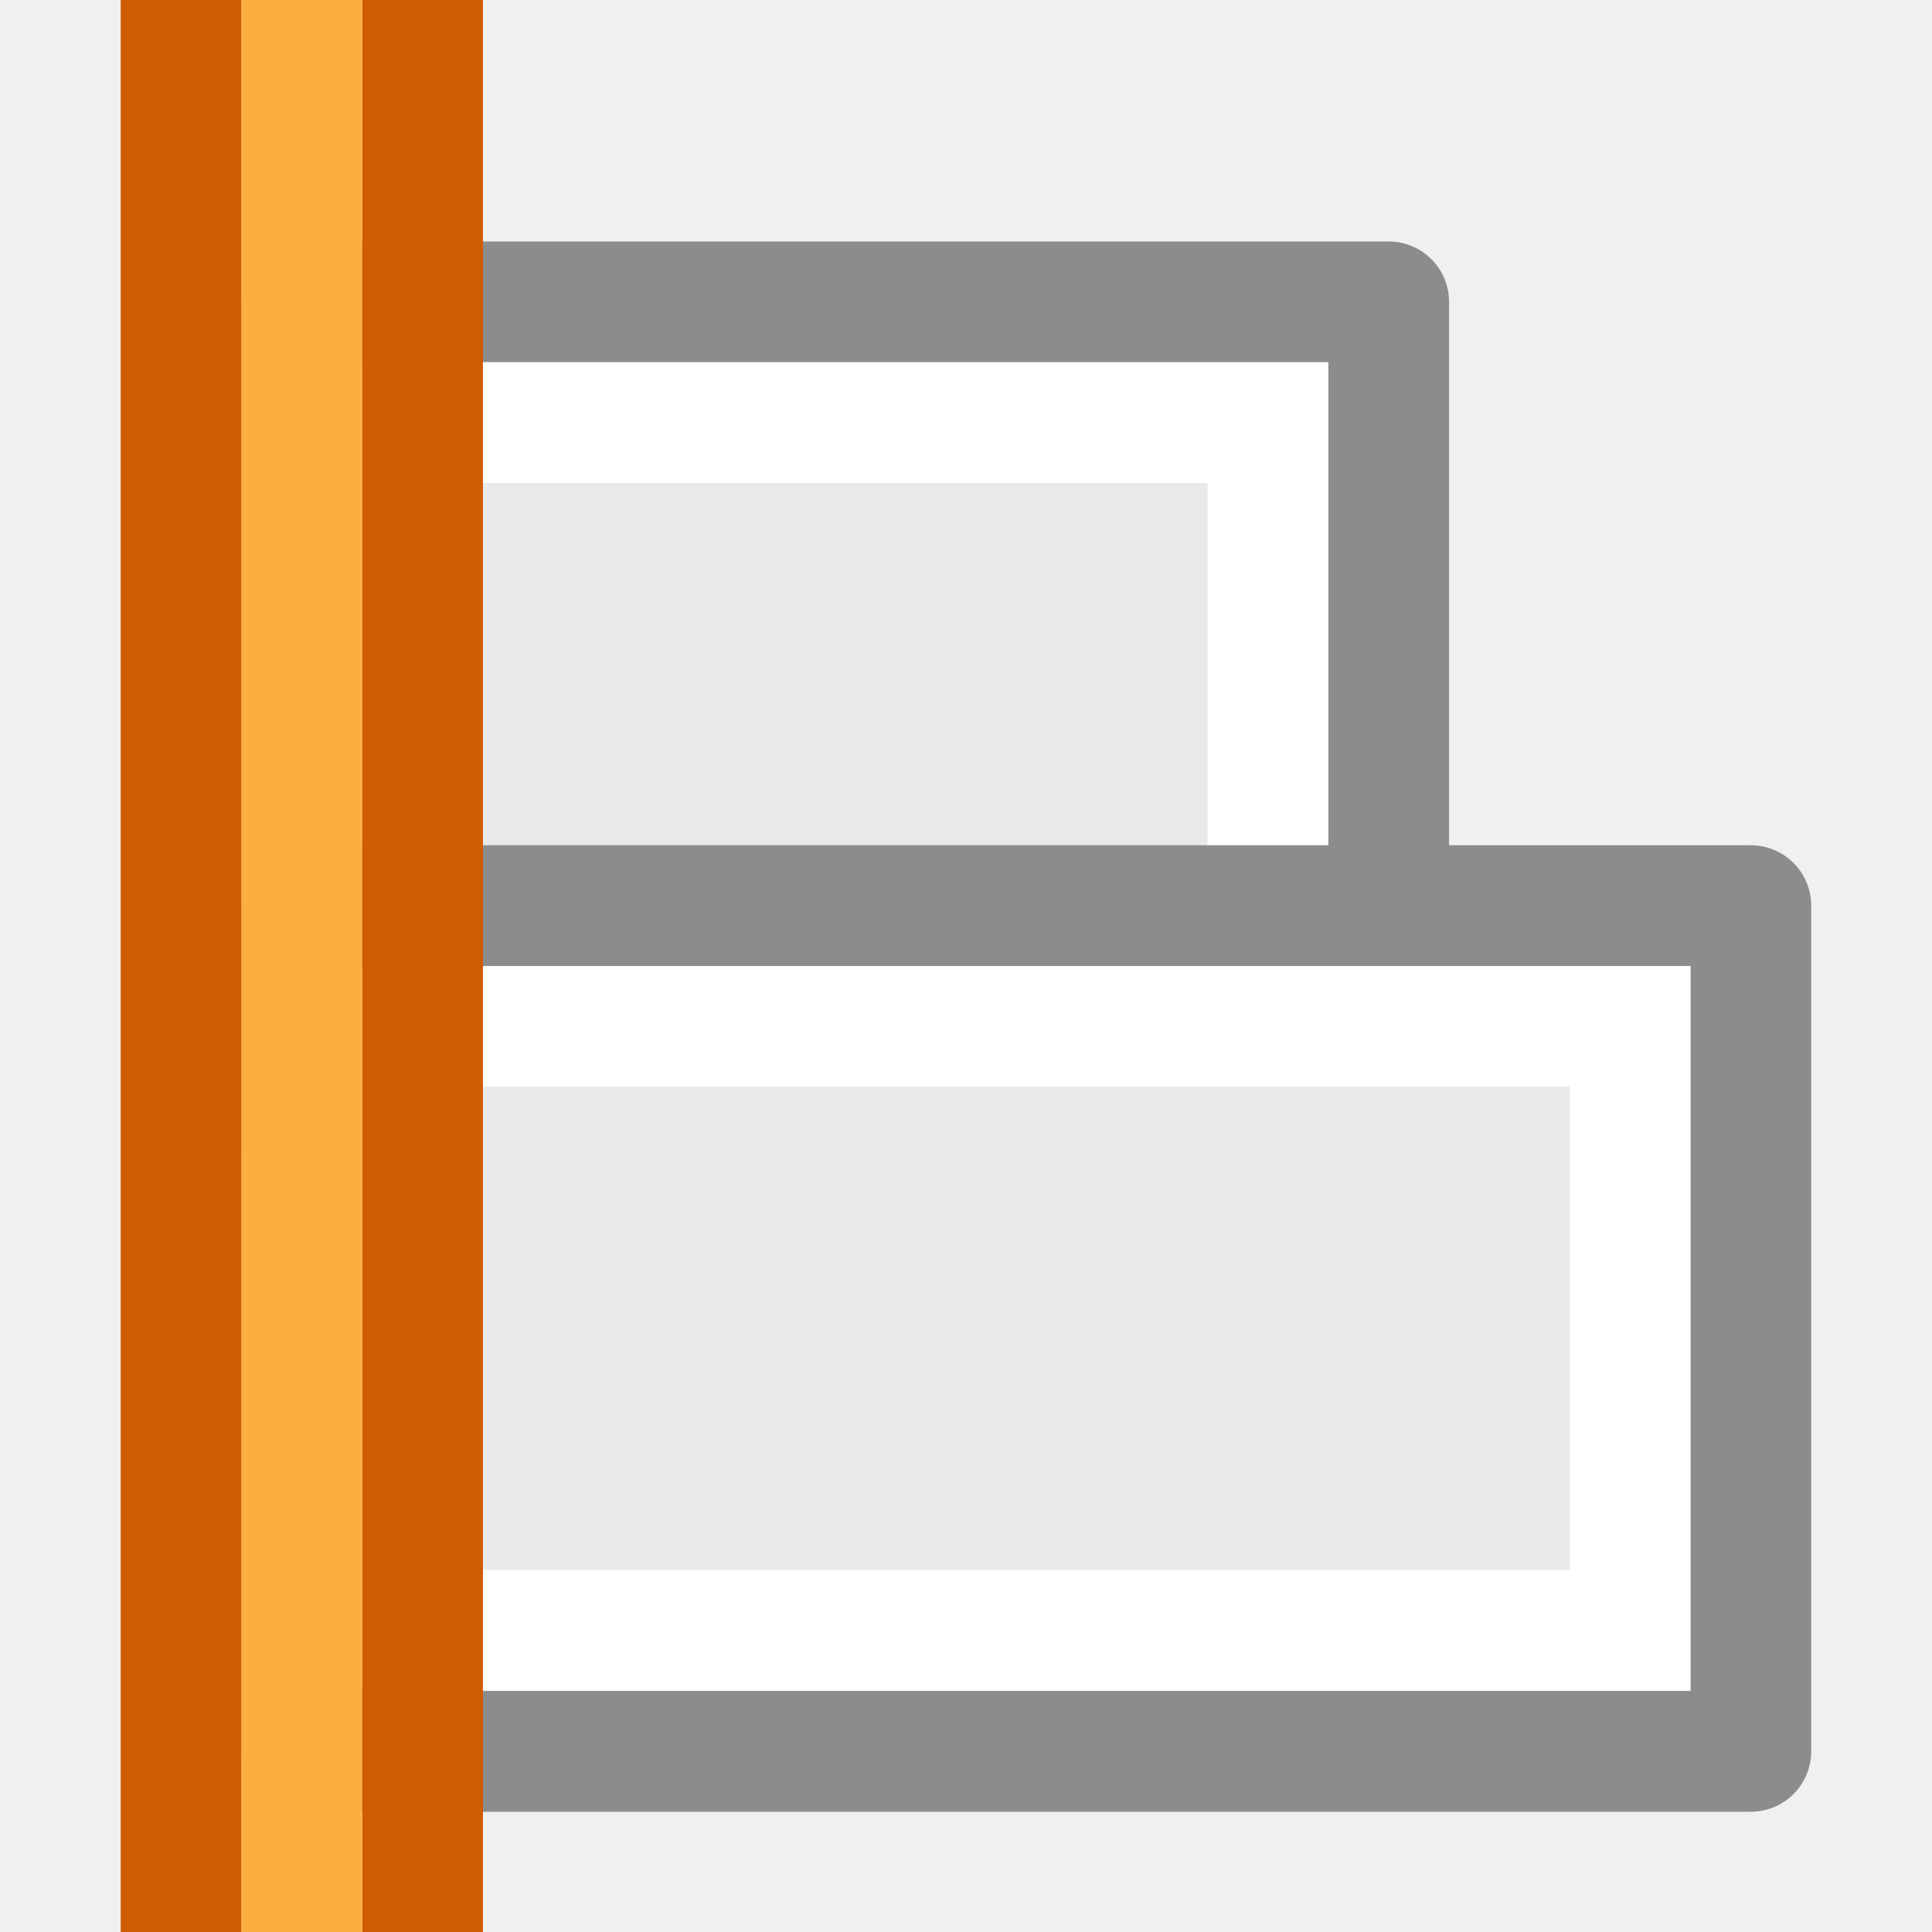
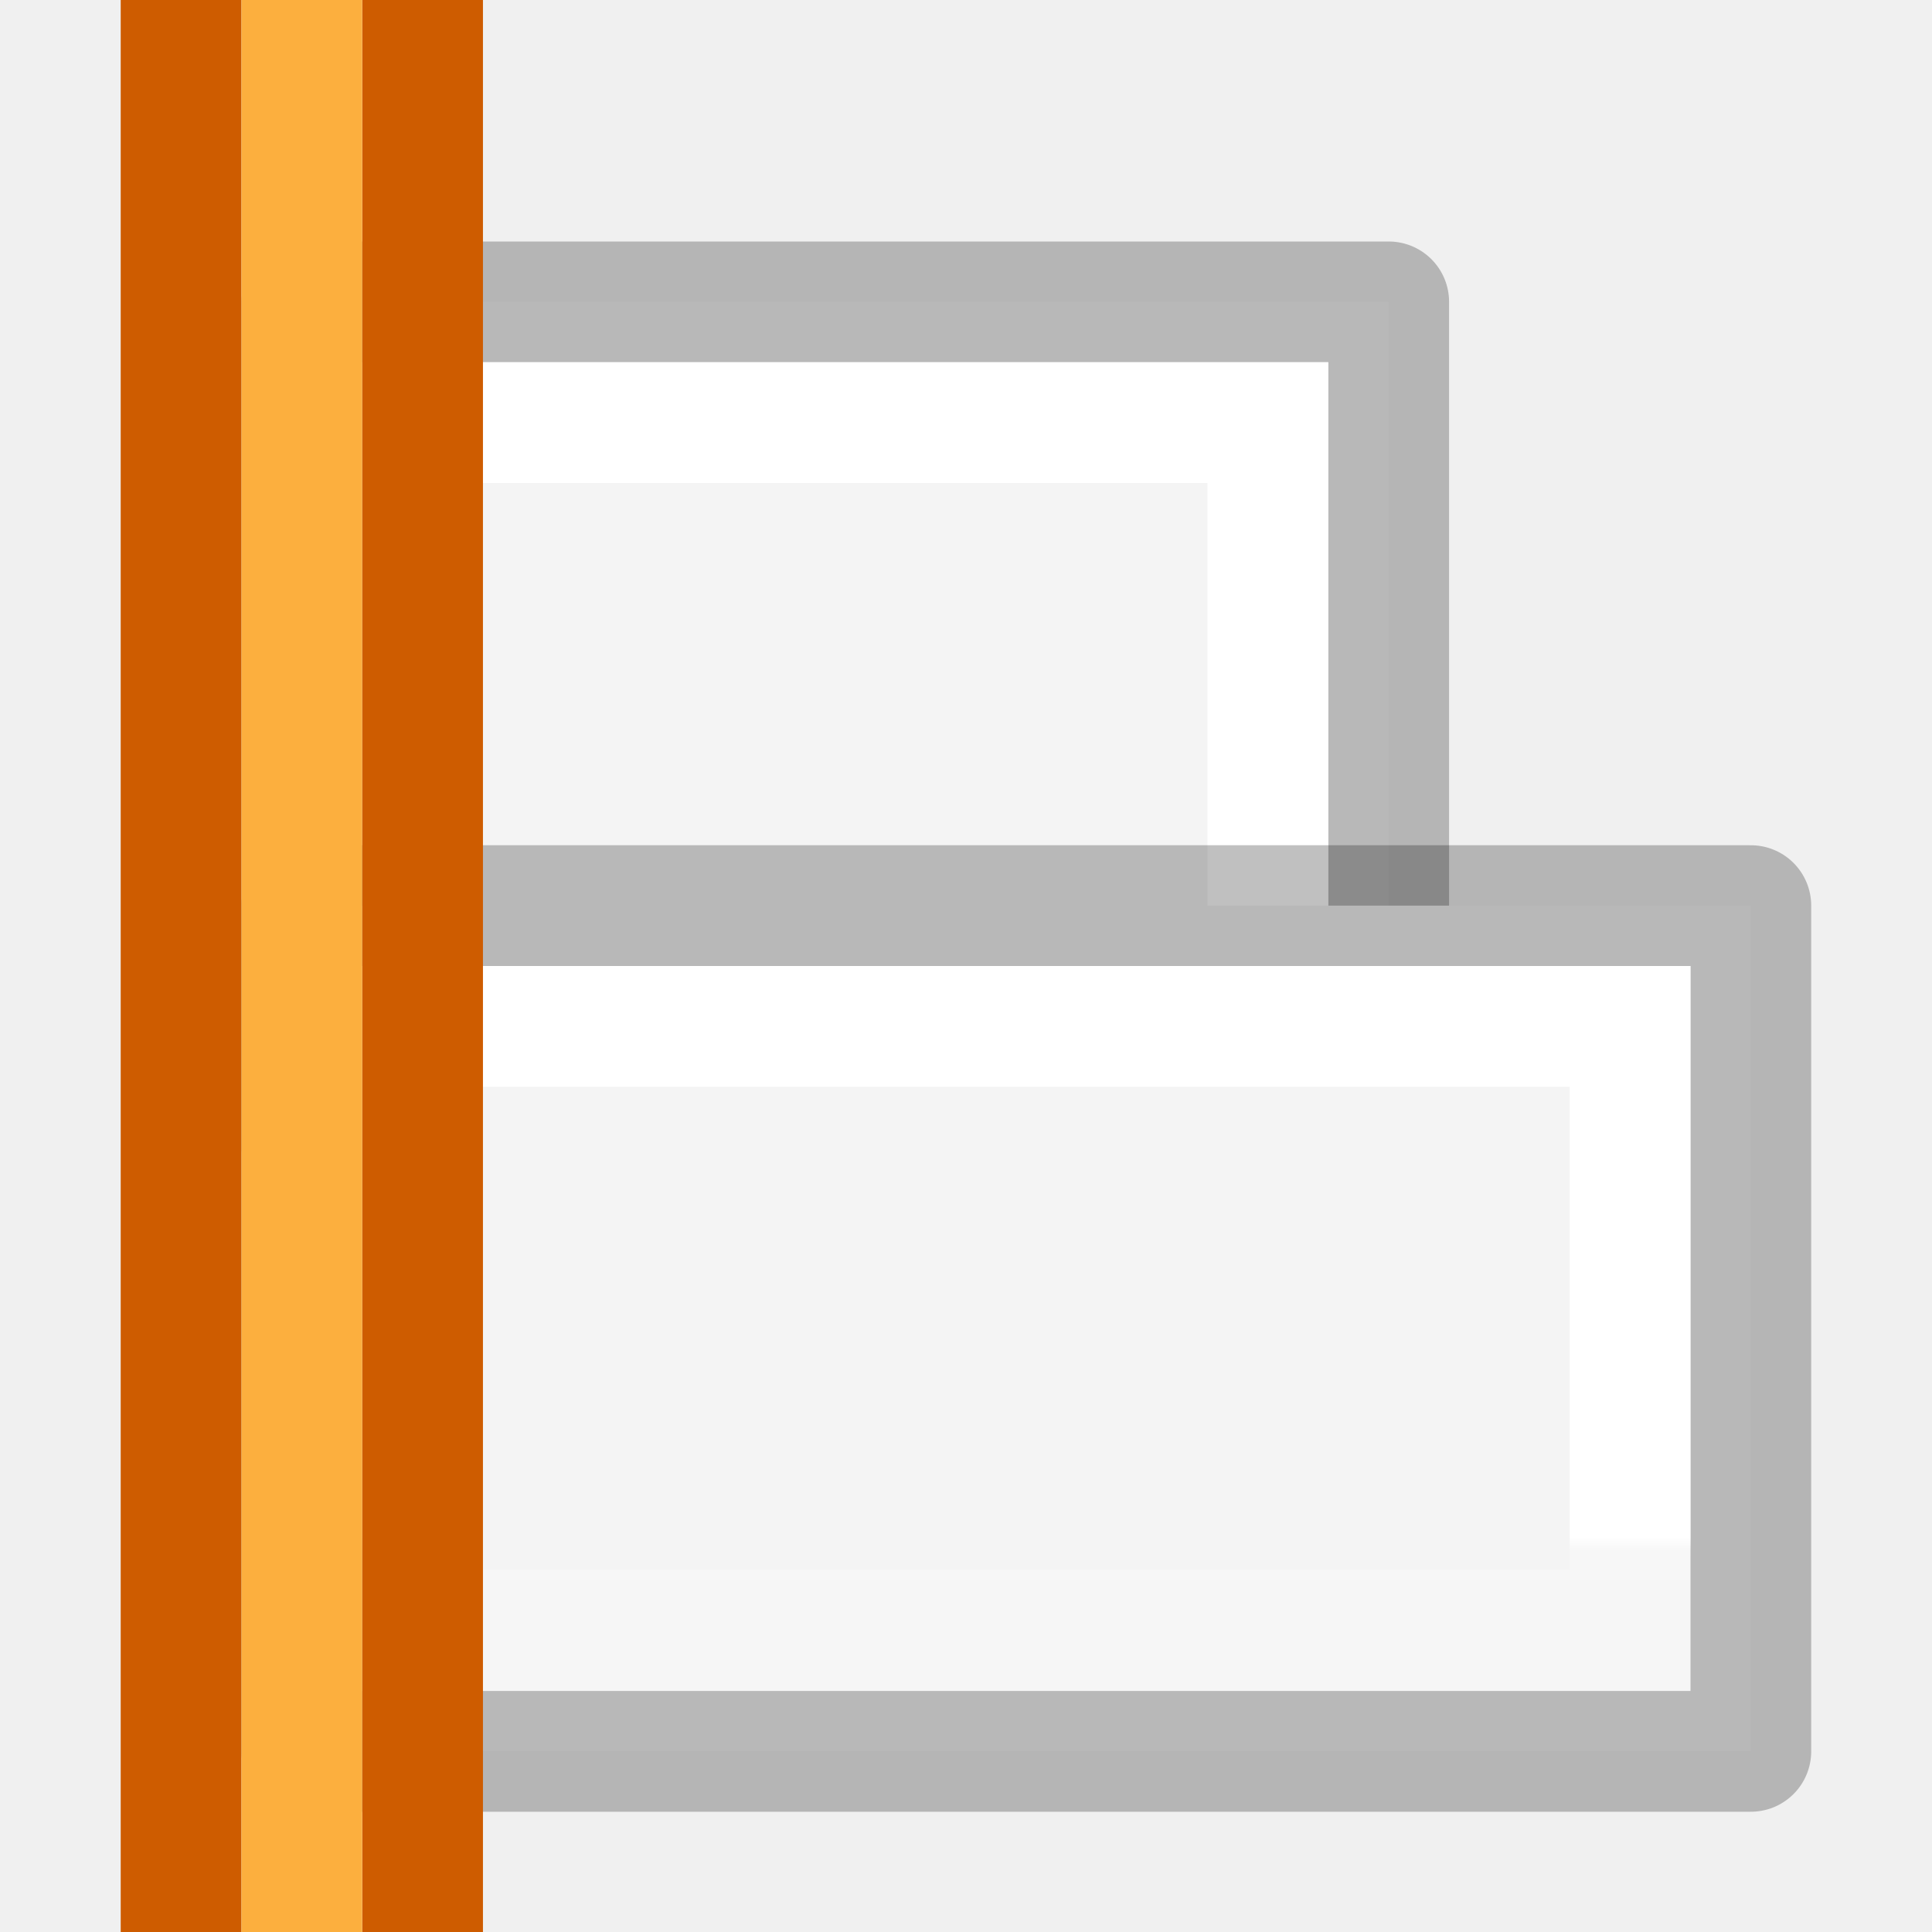
- <svg xmlns="http://www.w3.org/2000/svg" height="16" width="16">
-   <g transform="matrix(1 0 0 -1 -.000365 16)">
-     <path d="m2.501 6.5h9v7h-9z" fill="#e9e9e9" stroke="#8c8c8c" stroke-linejoin="round" stroke-miterlimit="3" />
-     <path d="m3.5 7.5h7v5h-7z" fill="none" stroke="#fff" stroke-miterlimit="3" />
-     <g stroke-width="1">
-       <path d="m2.5 1.496h12v7.004h-12z" fill="#e9e9e9" fill-rule="evenodd" stroke="#8c8c8c" stroke-linejoin="round" stroke-miterlimit="0" />
-       <path d="m3.5 2.5h10v5h-10z" fill="none" stroke="#fff" stroke-linecap="round" stroke-miterlimit="2" />
+ <svg xmlns="http://www.w3.org/2000/svg" xmlns:xlink="http://www.w3.org/1999/xlink" height="16" width="16" version="1.1" id="svg22">
+   <defs id="defs26">
+     <radialGradient id="a" cx="2.25" cy="16" gradientTransform="matrix(0.5333333,0,0,0.1163379,-20.99661,11.46352)" gradientUnits="userSpaceOnUse" r="16.875">
+       <stop offset="0" id="stop2" />
+       <stop offset="1" stop-opacity="0" id="stop4" />
+     </radialGradient>
+     <linearGradient id="b-6" gradientTransform="matrix(0.4857154,0,0,0.4562967,-34.78968,-5.734851)" gradientUnits="userSpaceOnUse" x1="25.132" x2="25.132" y1="0.985" y2="47.013">
+       <stop offset="0" stop-color="#f4f4f4" id="stop1302" />
+       <stop offset="1" stop-color="#dbdbdb" id="stop1304" />
+     </linearGradient>
+     <linearGradient id="a-7" gradientTransform="matrix(0.2537859,0,0,0.3050187,-43.52199,-5.539135)" gradientUnits="userSpaceOnUse" x1="-51.786" x2="-51.786" y1="50.786" y2="2.906">
+       <stop offset="0" stop-opacity=".34" id="stop2284" />
+       <stop offset="1" stop-opacity=".247" id="stop2286" />
+     </linearGradient>
+     <linearGradient id="a-3" gradientTransform="matrix(0.4054051,0,0,0.5135135,2.269687,-0.324319)" gradientUnits="userSpaceOnUse" x1="24" x2="24" y1="6.474" y2="41.526">
+       <stop offset="0" stop-color="#fff" id="stop1293" />
+       <stop offset="0.058" stop-color="#fff" stop-opacity=".235" id="stop1295" />
+       <stop offset="1" stop-color="#fff" stop-opacity=".157" id="stop1297" />
+       <stop offset="1" stop-color="#fff" stop-opacity=".392" id="stop1299" />
+     </linearGradient>
+     <linearGradient xlink:href="#a-3" id="linearGradient887" x1="8" y1="7" x2="8" y2="3" gradientUnits="userSpaceOnUse" />
+     <linearGradient xlink:href="#a-3" id="linearGradient889" x1="7" y1="12" x2="7" y2="8" gradientUnits="userSpaceOnUse" />
+     <linearGradient xlink:href="#a-7" id="linearGradient897" x1="14" y1="1" x2="14" y2="9" gradientUnits="userSpaceOnUse" />
+     <linearGradient xlink:href="#a-7" id="linearGradient899" x1="10" y1="6" x2="10" y2="14" gradientUnits="userSpaceOnUse" />
+     <linearGradient xlink:href="#b-6" id="linearGradient907" x1="7" y1="9" x2="7" y2="2" gradientUnits="userSpaceOnUse" />
+     <linearGradient xlink:href="#b-6" id="linearGradient909" x1="5" y1="14" x2="5" y2="6" gradientUnits="userSpaceOnUse" />
+   </defs>
+   <g transform="matrix(1 0 0 -1 -.000365 16)" id="g12">
+     <path d="m2.501 6.5h9v7h-9z" fill="#e9e9e9" stroke="#8c8c8c" stroke-linejoin="round" stroke-miterlimit="3" id="path2" style="stroke:url(#linearGradient899);fill-opacity:1;fill:url(#linearGradient909)" />
+     <path d="m3.5 7.5h7v5h-7z" fill="none" stroke="#fff" stroke-miterlimit="3" id="path4" style="stroke:url(#linearGradient889)" />
+     <g stroke-width="1" id="g10">
+       <path d="m2.5 1.496h12v7.004h-12z" fill="#e9e9e9" fill-rule="evenodd" stroke="#8c8c8c" stroke-linejoin="round" stroke-miterlimit="0" id="path6" style="stroke:url(#linearGradient897);fill-opacity:1;fill:url(#linearGradient907)" />
+       <path d="m3.5 2.5h10v5h-10z" fill="none" stroke="#fff" stroke-linecap="round" stroke-miterlimit="2" id="path8" style="stroke:url(#linearGradient887)" />
    </g>
  </g>
-   <g transform="matrix(0 -1 -1 0 -.000365 16)">
-     <path d="m0-4h16v1h-16z" fill="#ce5c00" />
-     <path d="m0-2h16v1h-16z" fill="#ce5c00" />
-     <path d="m0-3h16v1h-16z" fill="#fcaf3e" />
+   <g transform="matrix(0 -1 -1 0 -.000365 16)" id="g20">
+     <path d="m0-4h16v1h-16z" fill="#ce5c00" id="path14" />
+     <path d="m0-2h16v1h-16z" fill="#ce5c00" id="path16" />
+     <path d="m0-3h16v1h-16z" fill="#fcaf3e" id="path18" />
  </g>
</svg>
